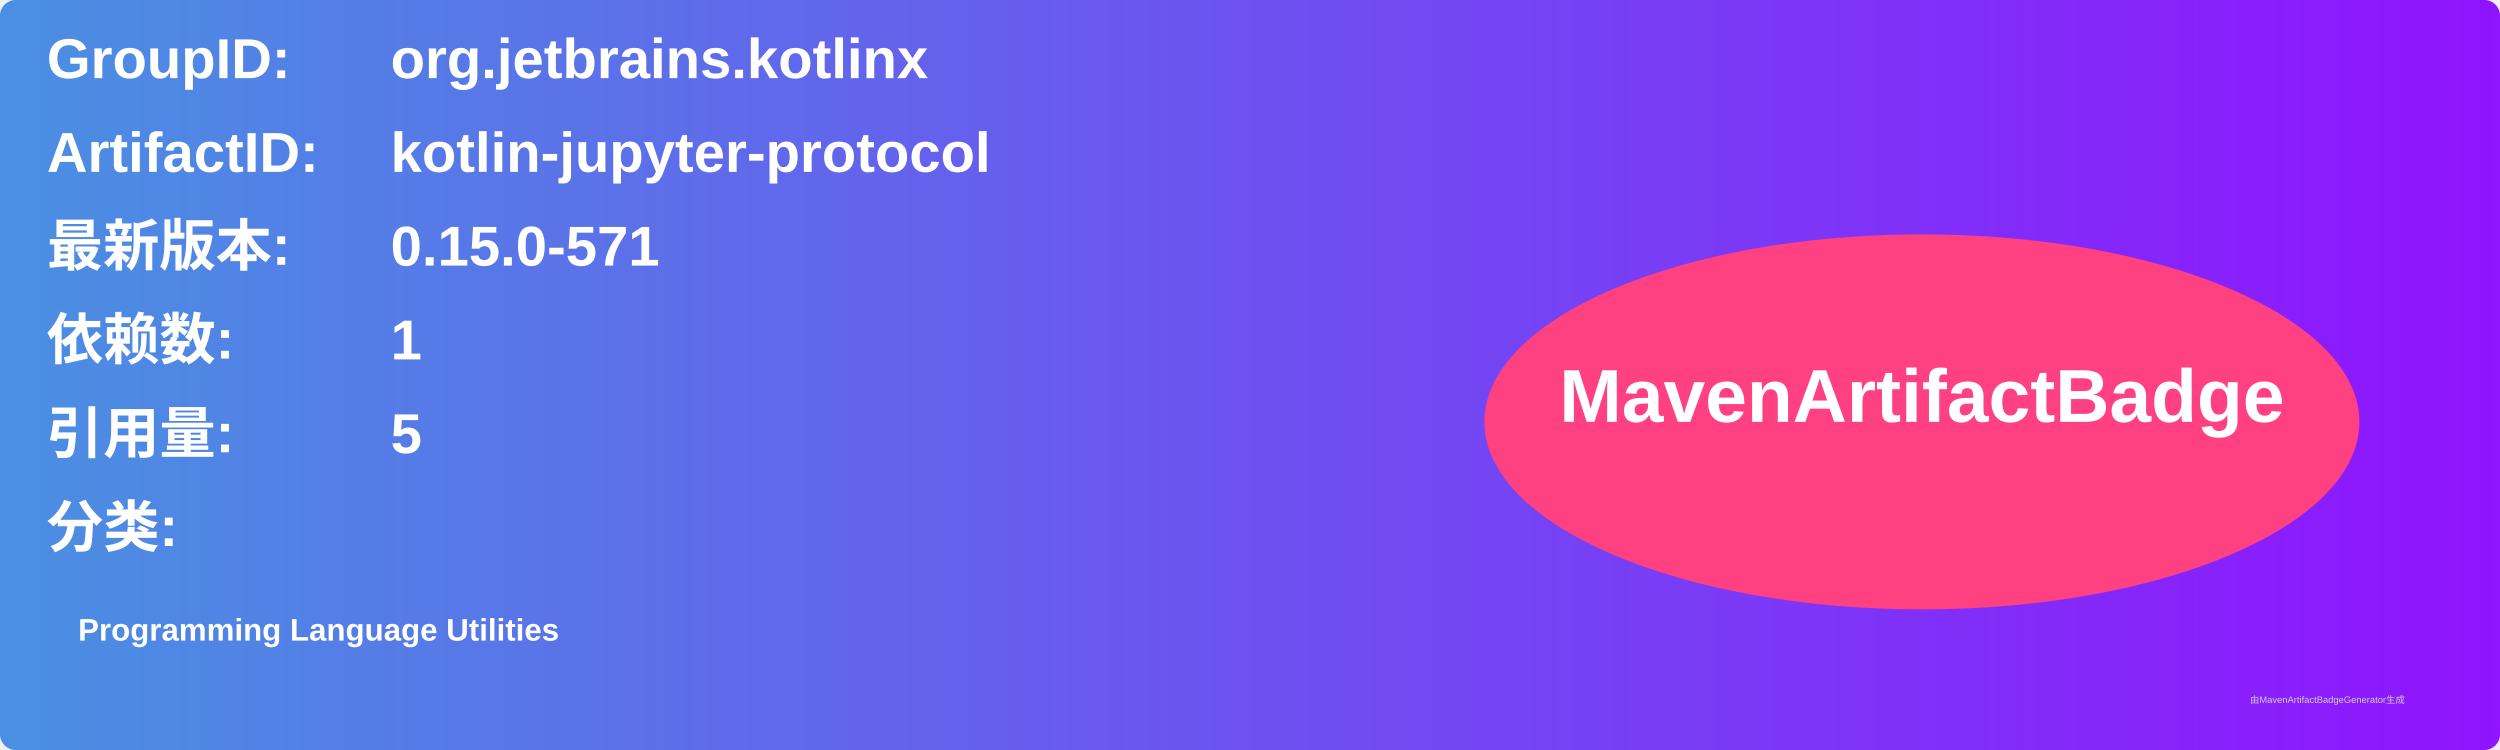
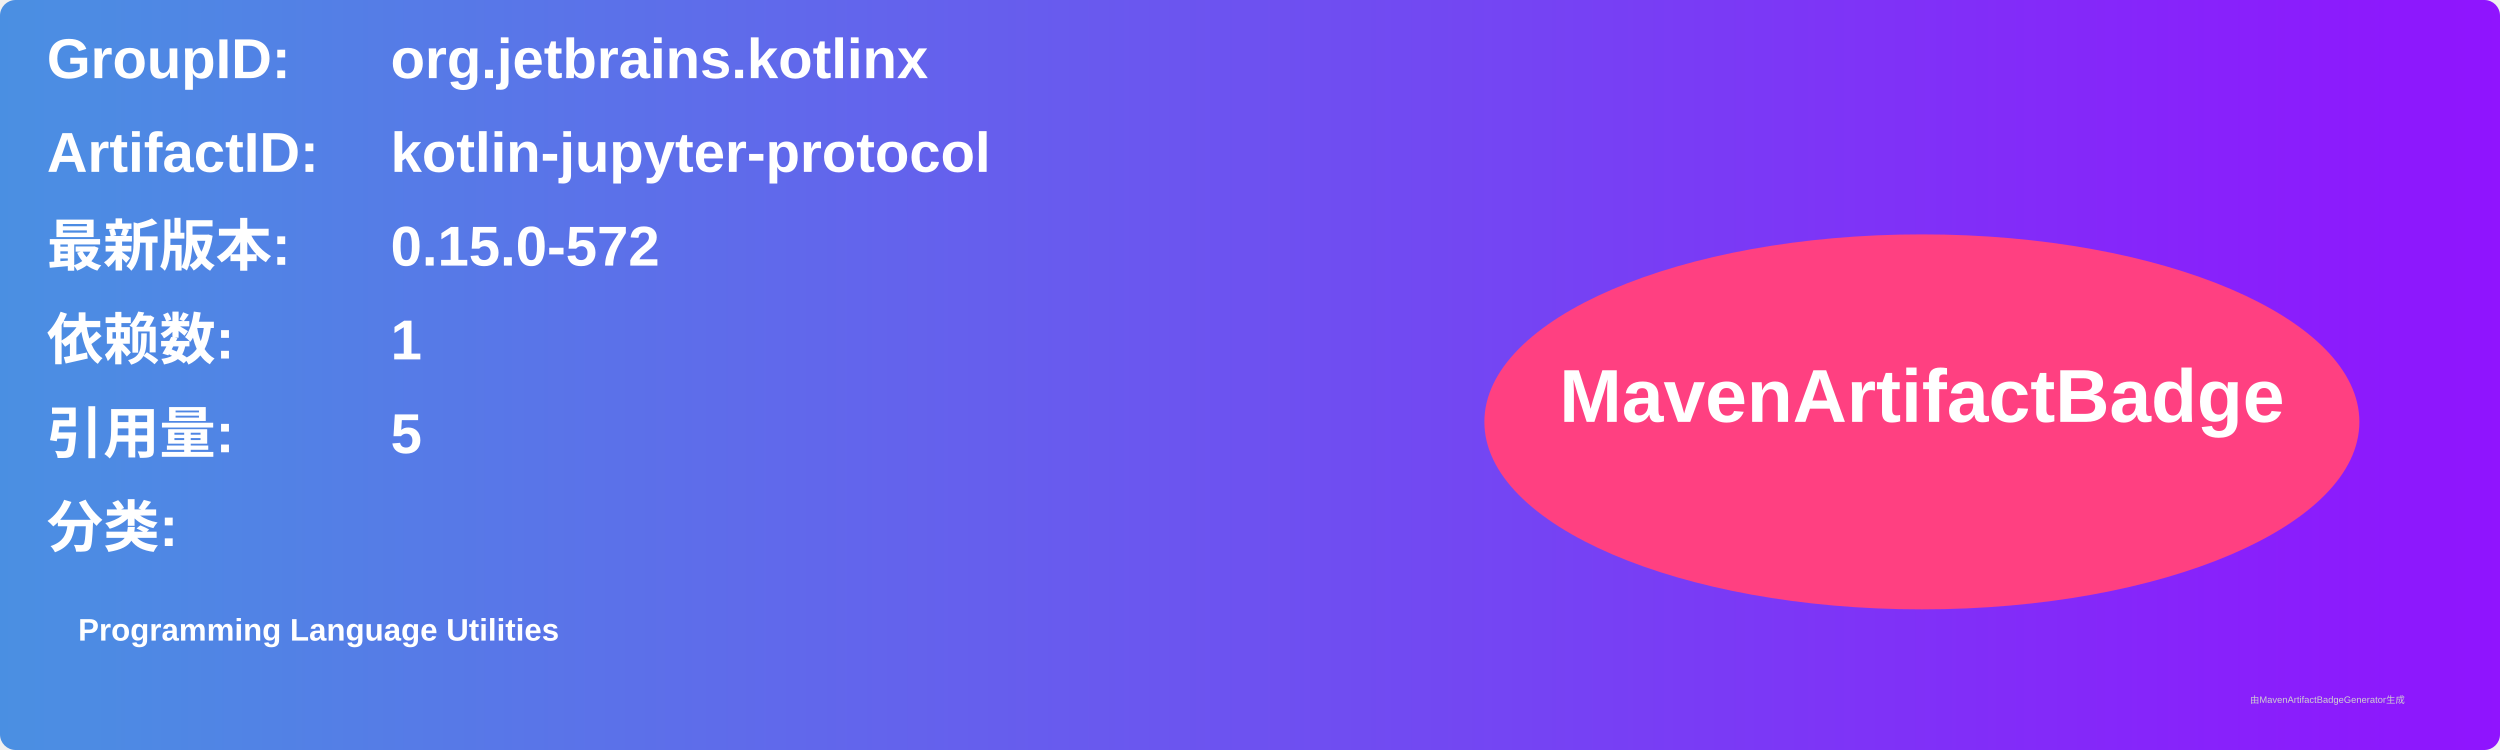
<svg xmlns="http://www.w3.org/2000/svg" width="800" height="240" viewBox="0 0 800 240">
  <linearGradient id="grad" x1="0%" y1="0%" x2="100%" y2="0%">
    <stop offset="0%" stop-color="#4a90e2" />
    <stop offset="100%" stop-color="#9013fe" />
  </linearGradient>
  <rect width="100%" height="100%" rx="5" ry="5" fill="url(#grad)" />
  <g transform="translate(15, 15)">
    <text x="0" y="10" font-family="Arial" font-size="18" fill="white" font-weight="bold" width="260">GroupID:</text>
    <text x="110" y="10" font-family="Arial" font-size="18" fill="white" font-weight="bold" width="460">org.jetbrains.kotlinx</text>
    <text x="0" y="40" font-family="Arial" font-size="18" fill="white" font-weight="bold" width="260">ArtifactID:</text>
    <text x="110" y="40" font-family="Arial" font-size="18" fill="white" font-weight="bold" width="460">kotlin-jupyter-protocol</text>
    <text x="0" y="70" font-family="Arial" font-size="18" fill="white" font-weight="bold">最新版本:</text>
    <text x="110" y="70" font-family="Arial" font-size="18" fill="white" font-weight="bold">
-       <tspan font-weight="bold">0.15.0-571</tspan>
+       <tspan font-weight="bold">0.15.0-572</tspan>
    </text>
    <text x="0" y="100" font-family="Arial" font-size="18" fill="white" font-weight="bold">依赖数: </text>
    <text x="110" y="100" font-family="Arial" font-size="18" fill="white">
      <tspan font-weight="bold">1</tspan>
    </text>
    <text x="0" y="130" font-family="Arial" font-size="18" fill="white" font-weight="bold">引用量: </text>
    <text x="110" y="130" font-family="Arial" font-size="18" fill="white">
      <tspan font-weight="bold">5</tspan>
    </text>
    <text x="0" y="160" font-family="Arial" font-size="18" fill="white" font-weight="bold">分类:</text>
    <text x="10" y="190" font-family="Arial" font-size="10" fill="white">
      <tspan font-weight="bold">Programming Language Utilities</tspan>
    </text>
    <ellipse cx="600" cy="120" rx="140" ry="60" fill="#ff4081" />
    <text x="600" y="120" text-anchor="middle" font-family="Arial" font-size="24" fill="white" font-weight="bold">MavenArtifactBadge</text>
  </g>
  <text x="720" y="225" font-family="Arial" font-size="3" fill="#d0d0d0">由MavenArtifactBadgeGenerator生成</text>
</svg>
